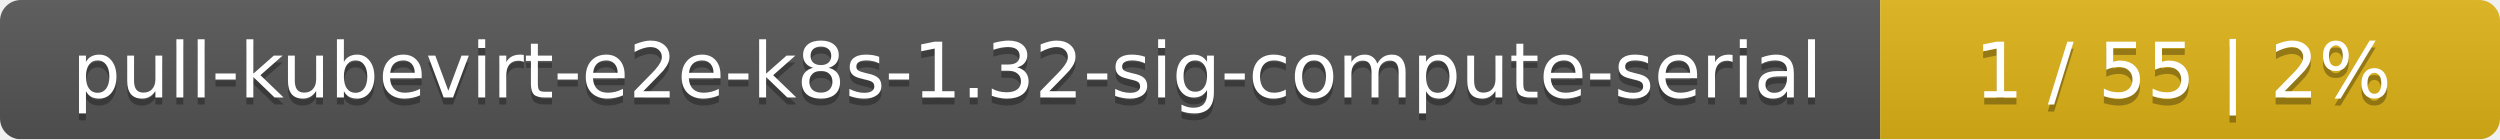
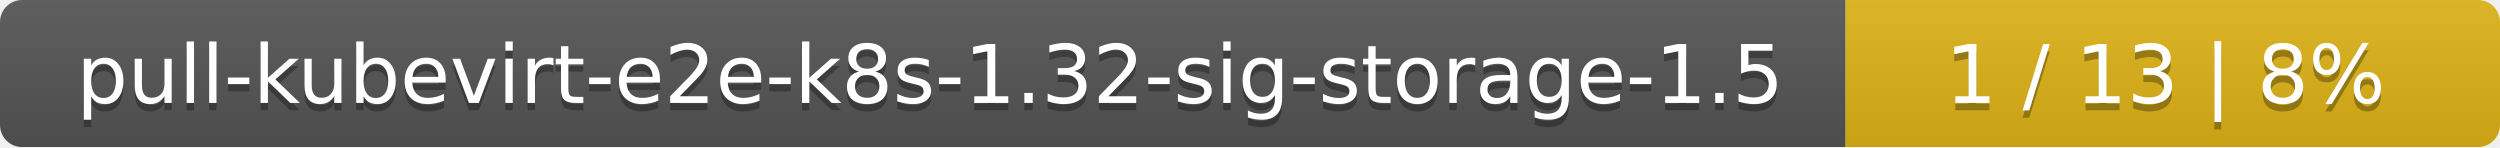
- <svg xmlns="http://www.w3.org/2000/svg" width="359" height="20">
+ <svg xmlns="http://www.w3.org/2000/svg" width="340" height="20">
  <linearGradient id="smooth" x2="0" y2="100%">
    <stop offset="0" stop-color="#bbb" stop-opacity=".1" />
    <stop offset="1" stop-opacity=".1" />
  </linearGradient>
  <mask id="round">
-     <rect width="359" height="20" rx="3" fill="#fff" />
+     <rect width="340" height="20" rx="3" fill="#fff" />
  </mask>
  <g mask="url(#round)">
-     <rect width="270" height="20" fill="#555" />
-     <rect x="270" width="89" height="20" fill="#dfb317" />
-     <rect width="359" height="20" fill="url(#smooth)" />
+     <rect width="251" height="20" fill="#555" />
+     <rect x="251" width="89" height="20" fill="#dfb317" />
+     <rect width="340" height="20" fill="url(#smooth)" />
  </g>
  <g fill="#fff" text-anchor="middle" font-family="DejaVu Sans,Verdana,Geneva,sans-serif" font-size="11">
-     <text x="136" y="15" fill="#010101" fill-opacity=".3">pull-kubevirt-e2e-k8s-1.32-sig-compute-serial</text>
-     <text x="136" y="14">pull-kubevirt-e2e-k8s-1.32-sig-compute-serial</text>
-     <text x="313.5" y="15" fill="#010101" fill-opacity=".3">1 / 55    |    2%</text>
-     <text x="313.5" y="14">1 / 55    |    2%</text>
+     <text x="126.5" y="15" fill="#010101" fill-opacity=".3">pull-kubevirt-e2e-k8s-1.32-sig-storage-1.5</text>
+     <text x="126.5" y="14">pull-kubevirt-e2e-k8s-1.32-sig-storage-1.5</text>
+     <text x="294.5" y="15" fill="#010101" fill-opacity=".3">1 / 13    |    8%</text>
+     <text x="294.5" y="14">1 / 13    |    8%</text>
  </g>
</svg>
